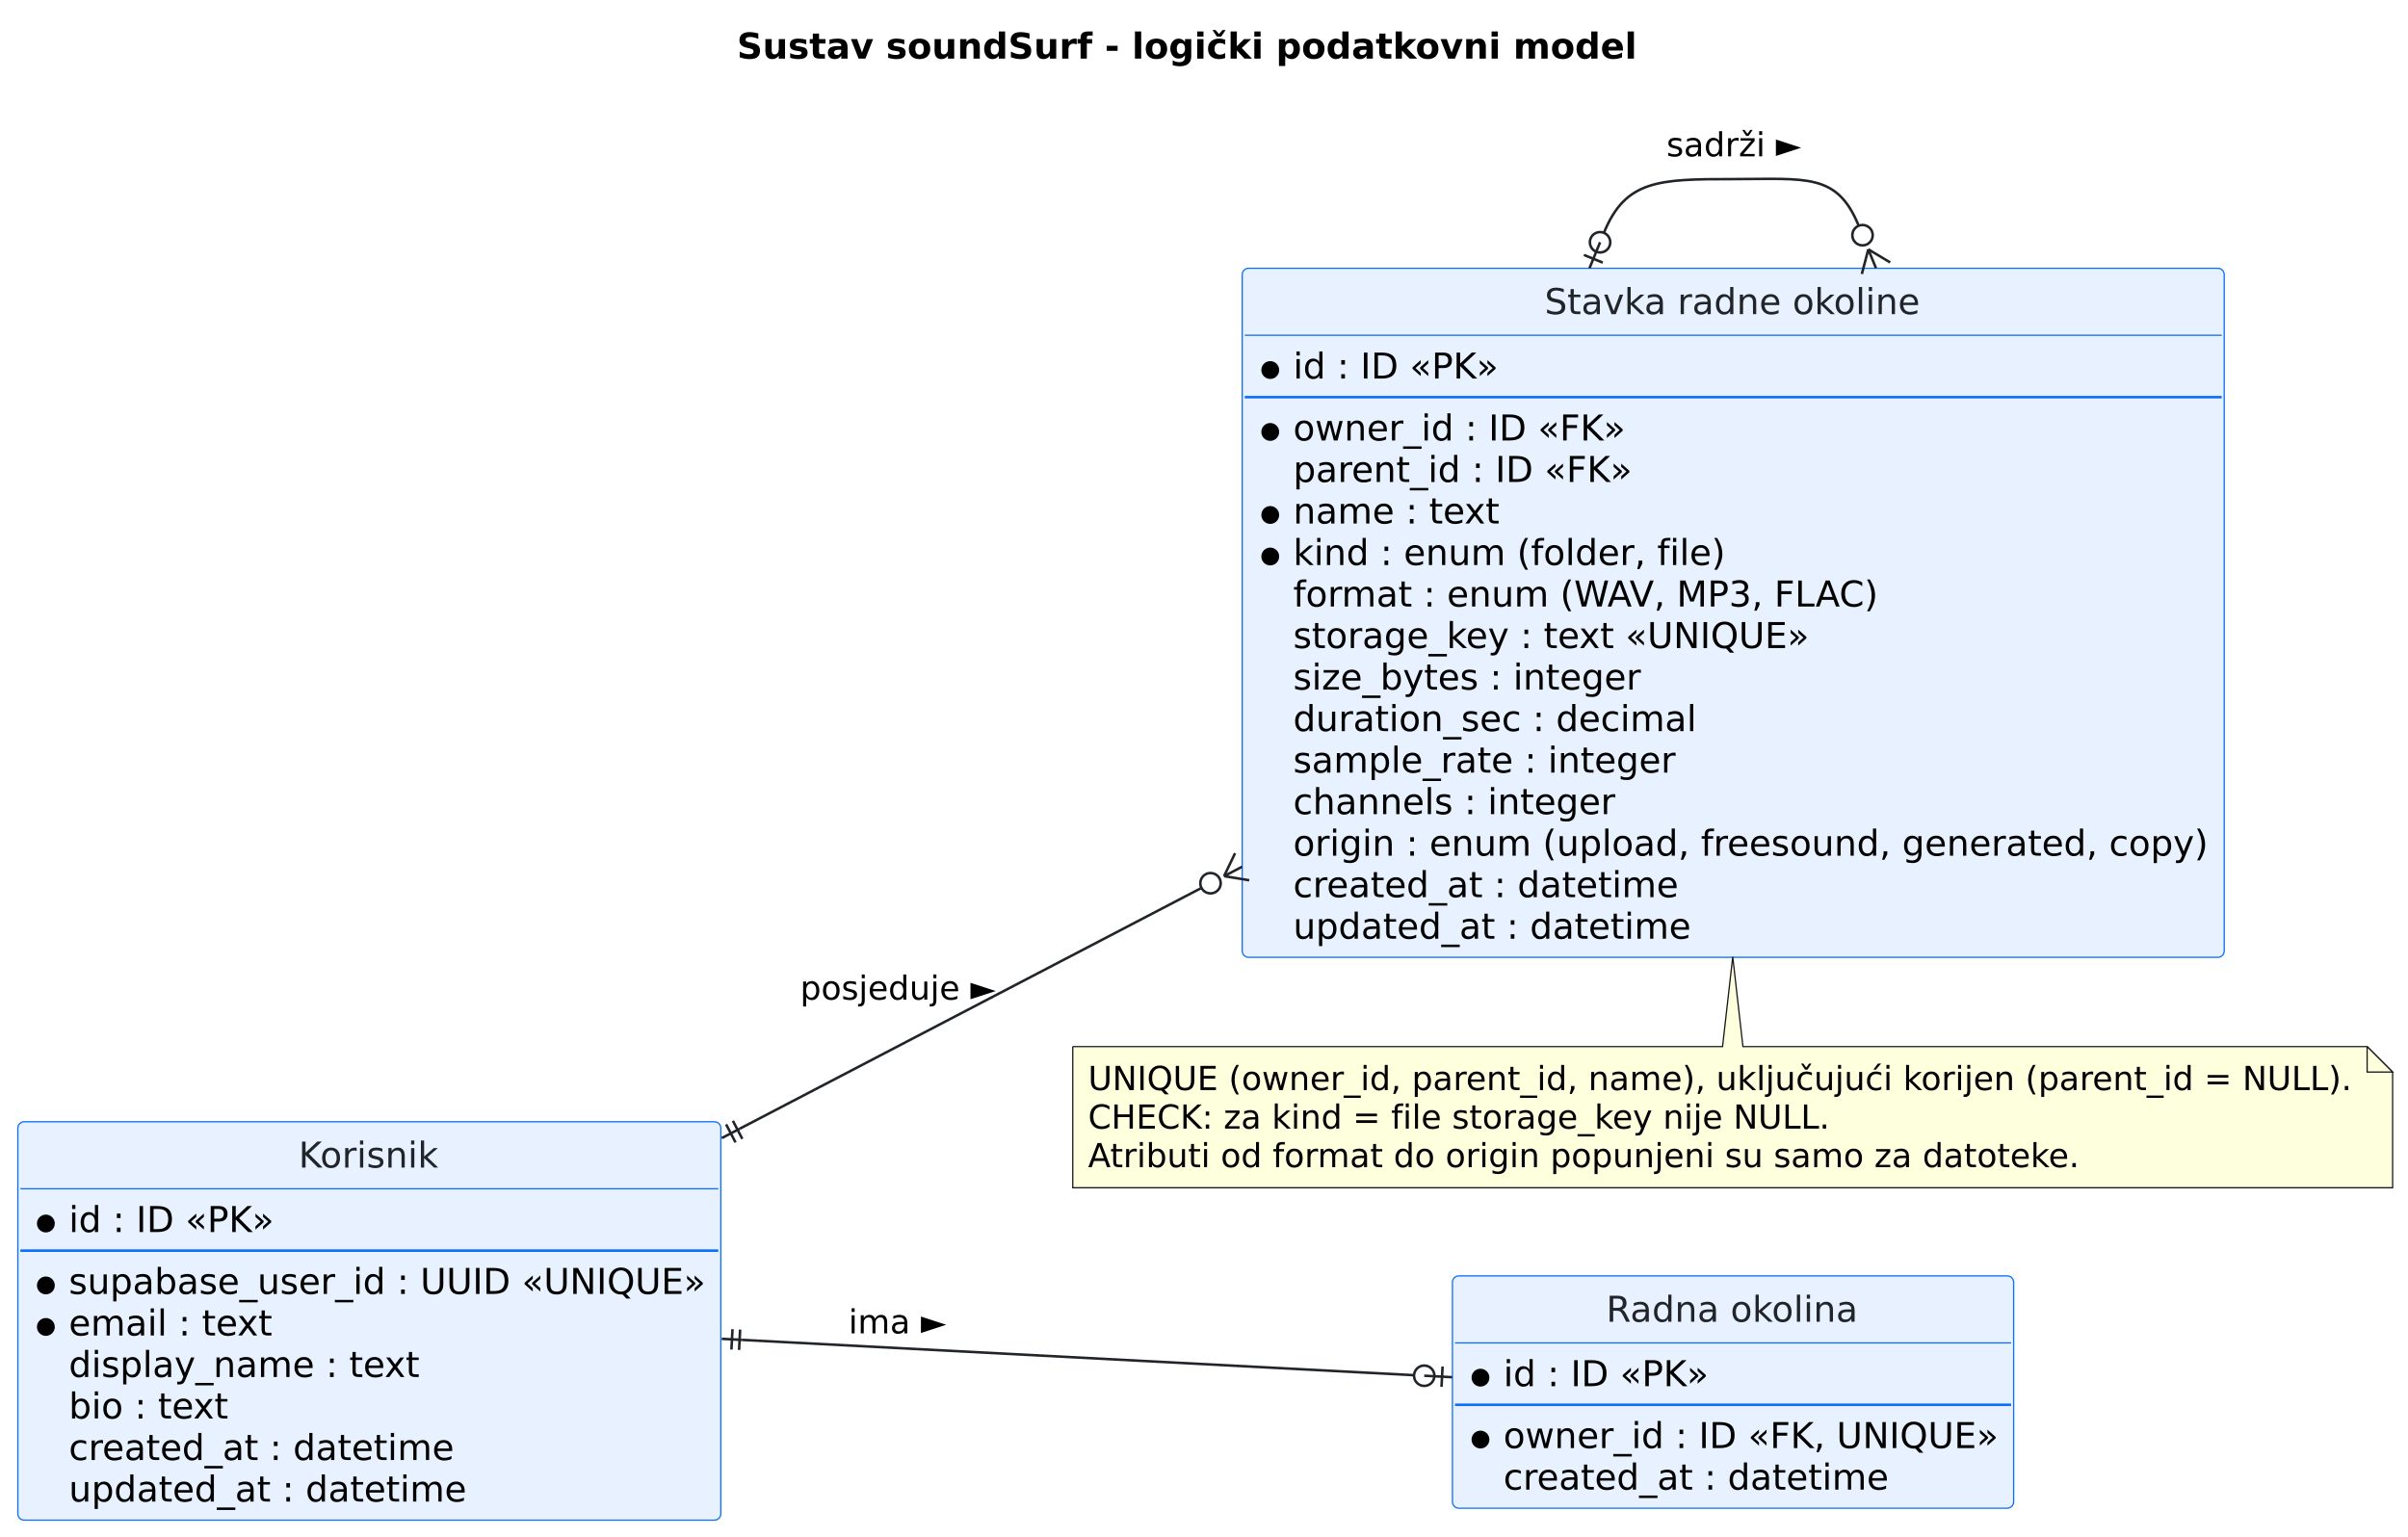
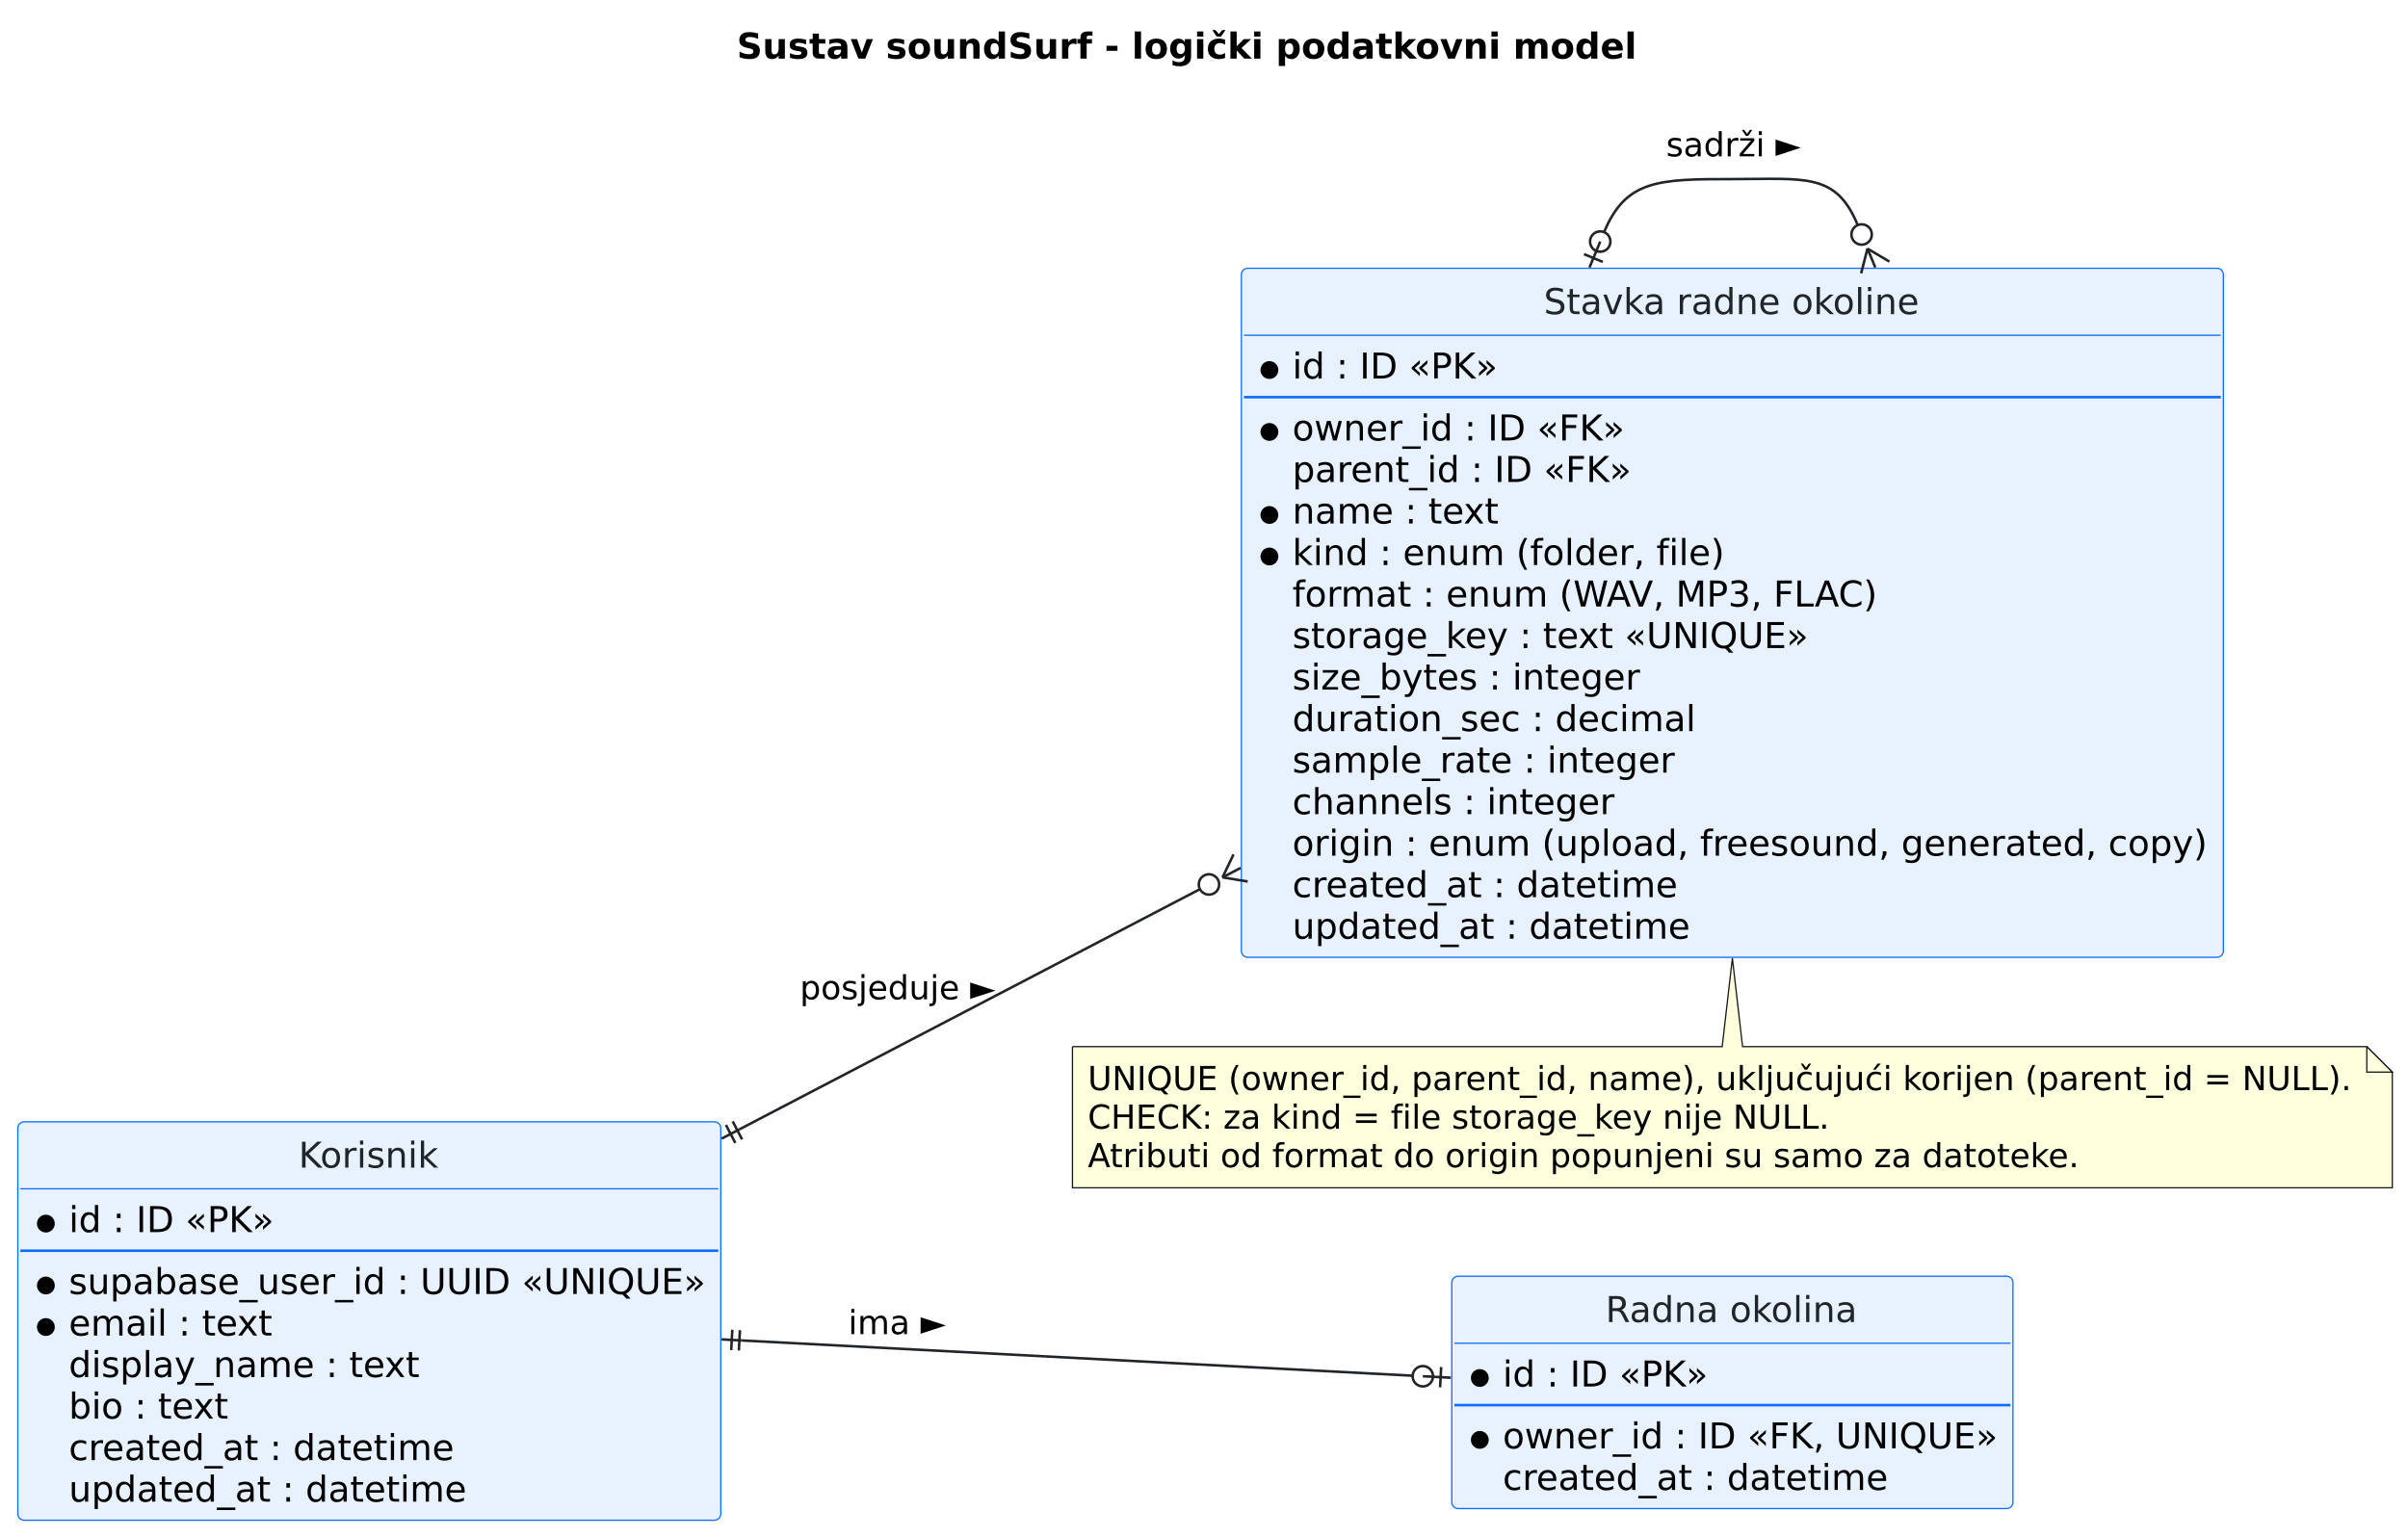
<svg xmlns="http://www.w3.org/2000/svg" contentStyleType="text/css" data-diagram-type="CLASS" height="603px" preserveAspectRatio="none" style="width:945px;height:603px;background:#FFFFFF;" version="1.1" viewBox="0 0 945 603" width="945px" zoomAndPan="magnify">
  <defs />
  <g>
    <g class="title" data-source-line="19">
-       <text fill="#000000" font-family="DejaVu Sans" font-size="14" font-weight="bold" lengthAdjust="spacing" textLength="353.568" x="289.198" y="22.995">Sustav soundSurf - logički podatkovni model</text>
+       <text fill="#000000" font-family="DejaVu Sans" font-size="14" font-weight="bold" lengthAdjust="spacing" textLength="353.568" x="289.138" y="22.995">Sustav soundSurf - logički podatkovni model</text>
    </g>
    <g class="entity" data-entity="User" data-source-line="43" data-uid="ent0002" id="entity_User">
-       <rect fill="#E7F1FF" height="156.375" rx="2.5" ry="2.5" style="stroke:#0D6EFD;stroke-width:0.5;" width="275.881" x="7" y="440.297" />
-       <text fill="#212529" font-family="DejaVu Sans" font-size="14" lengthAdjust="spacing" textLength="55.556" x="117.163" y="458.292">Korisnik</text>
-       <line style="stroke:#0D6EFD;stroke-width:0.5;" x1="8" x2="281.881" y1="466.594" y2="466.594" />
-       <ellipse cx="18" cy="480.242" fill="#000000" rx="3" ry="3" style="stroke:#000000;stroke-width:1;" />
-       <text fill="#000000" font-family="DejaVu Sans" font-size="14" lengthAdjust="spacing" textLength="80.507" x="27" y="483.589">id : ID «PK»</text>
-       <line style="stroke:#0D6EFD;stroke-width:1;" x1="8" x2="281.881" y1="490.891" y2="490.891" />
-       <ellipse cx="18" cy="504.539" fill="#000000" rx="3" ry="3" style="stroke:#000000;stroke-width:1;" />
-       <text fill="#000000" font-family="DejaVu Sans" font-size="14" lengthAdjust="spacing" textLength="249.881" x="27" y="507.886">supabase_user_id : UUID «UNIQUE»</text>
-       <ellipse cx="18" cy="520.836" fill="#000000" rx="3" ry="3" style="stroke:#000000;stroke-width:1;" />
-       <text fill="#000000" font-family="DejaVu Sans" font-size="14" lengthAdjust="spacing" textLength="80.103" x="27" y="524.183">email : text</text>
-       <text fill="#000000" font-family="DejaVu Sans" font-size="14" lengthAdjust="spacing" textLength="137.908" x="27" y="540.48">display_name : text</text>
-       <text fill="#000000" font-family="DejaVu Sans" font-size="14" lengthAdjust="spacing" textLength="62.836" x="27" y="556.776">bio : text</text>
-       <text fill="#000000" font-family="DejaVu Sans" font-size="14" lengthAdjust="spacing" textLength="151.519" x="27" y="573.073">created_at : datetime</text>
-       <text fill="#000000" font-family="DejaVu Sans" font-size="14" lengthAdjust="spacing" textLength="156.099" x="27" y="589.37">updated_at : datetime</text>
+       <rect fill="#E7F1FF" height="156.375" rx="2.5" ry="2.5" style="stroke:#0D6EFD;stroke-width:0.5;" width="275.881" x="7" y="440.327" />
+       <text fill="#212529" font-family="DejaVu Sans" font-size="14" lengthAdjust="spacing" textLength="55.556" x="117.163" y="458.322">Korisnik</text>
+       <line style="stroke:#0D6EFD;stroke-width:0.5;" x1="8" x2="281.881" y1="466.624" y2="466.624" />
+       <ellipse cx="18" cy="480.272" fill="#000000" rx="3" ry="3" style="stroke:#000000;stroke-width:1;" />
+       <text fill="#000000" font-family="DejaVu Sans" font-size="14" lengthAdjust="spacing" textLength="80.507" x="27" y="483.619">id : ID «PK»</text>
+       <line style="stroke:#0D6EFD;stroke-width:1;" x1="8" x2="281.881" y1="490.921" y2="490.921" />
+       <ellipse cx="18" cy="504.569" fill="#000000" rx="3" ry="3" style="stroke:#000000;stroke-width:1;" />
+       <text fill="#000000" font-family="DejaVu Sans" font-size="14" lengthAdjust="spacing" textLength="249.881" x="27" y="507.916">supabase_user_id : UUID «UNIQUE»</text>
+       <ellipse cx="18" cy="520.866" fill="#000000" rx="3" ry="3" style="stroke:#000000;stroke-width:1;" />
+       <text fill="#000000" font-family="DejaVu Sans" font-size="14" lengthAdjust="spacing" textLength="80.103" x="27" y="524.213">email : text</text>
+       <text fill="#000000" font-family="DejaVu Sans" font-size="14" lengthAdjust="spacing" textLength="137.908" x="27" y="540.51">display_name : text</text>
+       <text fill="#000000" font-family="DejaVu Sans" font-size="14" lengthAdjust="spacing" textLength="62.836" x="27" y="556.806">bio : text</text>
+       <text fill="#000000" font-family="DejaVu Sans" font-size="14" lengthAdjust="spacing" textLength="151.519" x="27" y="573.103">created_at : datetime</text>
+       <text fill="#000000" font-family="DejaVu Sans" font-size="14" lengthAdjust="spacing" textLength="156.099" x="27" y="589.4">updated_at : datetime</text>
    </g>
    <g class="entity" data-entity="Workspace" data-source-line="59" data-uid="ent0003" id="entity_Workspace">
-       <rect fill="#E7F1FF" height="91.188" rx="2.5" ry="2.5" style="stroke:#0D6EFD;stroke-width:0.5;" width="220.236" x="570" y="500.797" />
-       <text fill="#212529" font-family="DejaVu Sans" font-size="14" lengthAdjust="spacing" textLength="99.565" x="630.335" y="518.792">Radna okolina</text>
-       <line style="stroke:#0D6EFD;stroke-width:0.5;" x1="571" x2="789.236" y1="527.094" y2="527.094" />
-       <ellipse cx="581" cy="540.742" fill="#000000" rx="3" ry="3" style="stroke:#000000;stroke-width:1;" />
-       <text fill="#000000" font-family="DejaVu Sans" font-size="14" lengthAdjust="spacing" textLength="80.507" x="590" y="544.089">id : ID «PK»</text>
-       <line style="stroke:#0D6EFD;stroke-width:1;" x1="571" x2="789.236" y1="551.391" y2="551.391" />
-       <ellipse cx="581" cy="565.039" fill="#000000" rx="3" ry="3" style="stroke:#000000;stroke-width:1;" />
-       <text fill="#000000" font-family="DejaVu Sans" font-size="14" lengthAdjust="spacing" textLength="194.236" x="590" y="568.386">owner_id : ID «FK, UNIQUE»</text>
-       <text fill="#000000" font-family="DejaVu Sans" font-size="14" lengthAdjust="spacing" textLength="151.519" x="590" y="584.683">created_at : datetime</text>
+       <rect fill="#E7F1FF" height="91.188" rx="2.5" ry="2.5" style="stroke:#0D6EFD;stroke-width:0.5;" width="220.236" x="569.74" y="500.927" />
+       <text fill="#212529" font-family="DejaVu Sans" font-size="14" lengthAdjust="spacing" textLength="99.565" x="630.075" y="518.922">Radna okolina</text>
+       <line style="stroke:#0D6EFD;stroke-width:0.5;" x1="570.74" x2="788.976" y1="527.224" y2="527.224" />
+       <ellipse cx="580.74" cy="540.872" fill="#000000" rx="3" ry="3" style="stroke:#000000;stroke-width:1;" />
+       <text fill="#000000" font-family="DejaVu Sans" font-size="14" lengthAdjust="spacing" textLength="80.507" x="589.74" y="544.219">id : ID «PK»</text>
+       <line style="stroke:#0D6EFD;stroke-width:1;" x1="570.74" x2="788.976" y1="551.521" y2="551.521" />
+       <ellipse cx="580.74" cy="565.169" fill="#000000" rx="3" ry="3" style="stroke:#000000;stroke-width:1;" />
+       <text fill="#000000" font-family="DejaVu Sans" font-size="14" lengthAdjust="spacing" textLength="194.236" x="589.74" y="568.516">owner_id : ID «FK, UNIQUE»</text>
+       <text fill="#000000" font-family="DejaVu Sans" font-size="14" lengthAdjust="spacing" textLength="151.519" x="589.74" y="584.813">created_at : datetime</text>
    </g>
    <g class="entity" data-entity="Node" data-source-line="71" data-uid="ent0004" id="entity_Node">
-       <rect fill="#E7F1FF" height="270.453" rx="2.5" ry="2.5" style="stroke:#0D6EFD;stroke-width:0.5;" width="385.379" x="487.5" y="105.297" />
-       <text fill="#212529" font-family="DejaVu Sans" font-size="14" lengthAdjust="spacing" textLength="148.039" x="606.17" y="123.292">Stavka radne okoline</text>
-       <line style="stroke:#0D6EFD;stroke-width:0.5;" x1="488.5" x2="871.879" y1="131.594" y2="131.594" />
-       <ellipse cx="498.5" cy="145.242" fill="#000000" rx="3" ry="3" style="stroke:#000000;stroke-width:1;" />
-       <text fill="#000000" font-family="DejaVu Sans" font-size="14" lengthAdjust="spacing" textLength="80.507" x="507.5" y="148.589">id : ID «PK»</text>
-       <line style="stroke:#0D6EFD;stroke-width:1;" x1="488.5" x2="871.879" y1="155.891" y2="155.891" />
-       <ellipse cx="498.5" cy="169.539" fill="#000000" rx="3" ry="3" style="stroke:#000000;stroke-width:1;" />
-       <text fill="#000000" font-family="DejaVu Sans" font-size="14" lengthAdjust="spacing" textLength="130.375" x="507.5" y="172.886">owner_id : ID «FK»</text>
-       <text fill="#000000" font-family="DejaVu Sans" font-size="14" lengthAdjust="spacing" textLength="133.315" x="507.5" y="189.183">parent_id : ID «FK»</text>
-       <ellipse cx="498.5" cy="202.133" fill="#000000" rx="3" ry="3" style="stroke:#000000;stroke-width:1;" />
-       <text fill="#000000" font-family="DejaVu Sans" font-size="14" lengthAdjust="spacing" textLength="81.197" x="507.5" y="205.48">name : text</text>
-       <ellipse cx="498.5" cy="218.43" fill="#000000" rx="3" ry="3" style="stroke:#000000;stroke-width:1;" />
-       <text fill="#000000" font-family="DejaVu Sans" font-size="14" lengthAdjust="spacing" textLength="169.606" x="507.5" y="221.776">kind : enum (folder, file)</text>
-       <text fill="#000000" font-family="DejaVu Sans" font-size="14" lengthAdjust="spacing" textLength="231.376" x="507.5" y="238.073">format : enum (WAV, MP3, FLAC)</text>
-       <text fill="#000000" font-family="DejaVu Sans" font-size="14" lengthAdjust="spacing" textLength="203.226" x="507.5" y="254.37">storage_key : text «UNIQUE»</text>
-       <text fill="#000000" font-family="DejaVu Sans" font-size="14" lengthAdjust="spacing" textLength="136.452" x="507.5" y="270.667">size_bytes : integer</text>
-       <text fill="#000000" font-family="DejaVu Sans" font-size="14" lengthAdjust="spacing" textLength="158.327" x="507.5" y="286.964">duration_sec : decimal</text>
-       <text fill="#000000" font-family="DejaVu Sans" font-size="14" lengthAdjust="spacing" textLength="150.076" x="507.5" y="303.261">sample_rate : integer</text>
-       <text fill="#000000" font-family="DejaVu Sans" font-size="14" lengthAdjust="spacing" textLength="126.431" x="507.5" y="319.558">channels : integer</text>
-       <text fill="#000000" font-family="DejaVu Sans" font-size="14" lengthAdjust="spacing" textLength="359.379" x="507.5" y="335.854">origin : enum (upload, freesound, generated, copy)</text>
-       <text fill="#000000" font-family="DejaVu Sans" font-size="14" lengthAdjust="spacing" textLength="151.519" x="507.5" y="352.151">created_at : datetime</text>
-       <text fill="#000000" font-family="DejaVu Sans" font-size="14" lengthAdjust="spacing" textLength="156.099" x="507.5" y="368.448">updated_at : datetime</text>
+       <rect fill="#E7F1FF" height="270.453" rx="2.5" ry="2.5" style="stroke:#0D6EFD;stroke-width:0.5;" width="385.379" x="487.17" y="105.297" />
+       <text fill="#212529" font-family="DejaVu Sans" font-size="14" lengthAdjust="spacing" textLength="148.039" x="605.84" y="123.292">Stavka radne okoline</text>
+       <line style="stroke:#0D6EFD;stroke-width:0.5;" x1="488.17" x2="871.549" y1="131.594" y2="131.594" />
+       <ellipse cx="498.17" cy="145.242" fill="#000000" rx="3" ry="3" style="stroke:#000000;stroke-width:1;" />
+       <text fill="#000000" font-family="DejaVu Sans" font-size="14" lengthAdjust="spacing" textLength="80.507" x="507.17" y="148.589">id : ID «PK»</text>
+       <line style="stroke:#0D6EFD;stroke-width:1;" x1="488.17" x2="871.549" y1="155.891" y2="155.891" />
+       <ellipse cx="498.17" cy="169.539" fill="#000000" rx="3" ry="3" style="stroke:#000000;stroke-width:1;" />
+       <text fill="#000000" font-family="DejaVu Sans" font-size="14" lengthAdjust="spacing" textLength="130.375" x="507.17" y="172.886">owner_id : ID «FK»</text>
+       <text fill="#000000" font-family="DejaVu Sans" font-size="14" lengthAdjust="spacing" textLength="133.315" x="507.17" y="189.183">parent_id : ID «FK»</text>
+       <ellipse cx="498.17" cy="202.133" fill="#000000" rx="3" ry="3" style="stroke:#000000;stroke-width:1;" />
+       <text fill="#000000" font-family="DejaVu Sans" font-size="14" lengthAdjust="spacing" textLength="81.197" x="507.17" y="205.48">name : text</text>
+       <ellipse cx="498.17" cy="218.43" fill="#000000" rx="3" ry="3" style="stroke:#000000;stroke-width:1;" />
+       <text fill="#000000" font-family="DejaVu Sans" font-size="14" lengthAdjust="spacing" textLength="169.606" x="507.17" y="221.776">kind : enum (folder, file)</text>
+       <text fill="#000000" font-family="DejaVu Sans" font-size="14" lengthAdjust="spacing" textLength="231.376" x="507.17" y="238.073">format : enum (WAV, MP3, FLAC)</text>
+       <text fill="#000000" font-family="DejaVu Sans" font-size="14" lengthAdjust="spacing" textLength="203.226" x="507.17" y="254.37">storage_key : text «UNIQUE»</text>
+       <text fill="#000000" font-family="DejaVu Sans" font-size="14" lengthAdjust="spacing" textLength="136.452" x="507.17" y="270.667">size_bytes : integer</text>
+       <text fill="#000000" font-family="DejaVu Sans" font-size="14" lengthAdjust="spacing" textLength="158.327" x="507.17" y="286.964">duration_sec : decimal</text>
+       <text fill="#000000" font-family="DejaVu Sans" font-size="14" lengthAdjust="spacing" textLength="150.076" x="507.17" y="303.261">sample_rate : integer</text>
+       <text fill="#000000" font-family="DejaVu Sans" font-size="14" lengthAdjust="spacing" textLength="126.431" x="507.17" y="319.558">channels : integer</text>
+       <text fill="#000000" font-family="DejaVu Sans" font-size="14" lengthAdjust="spacing" textLength="359.379" x="507.17" y="335.854">origin : enum (upload, freesound, generated, copy)</text>
+       <text fill="#000000" font-family="DejaVu Sans" font-size="14" lengthAdjust="spacing" textLength="151.519" x="507.17" y="352.151">created_at : datetime</text>
+       <text fill="#000000" font-family="DejaVu Sans" font-size="14" lengthAdjust="spacing" textLength="156.099" x="507.17" y="368.448">updated_at : datetime</text>
    </g>
    <g class="entity" data-entity="GMN8" data-source-line="98" data-uid="ent0009" id="entity_GMN8">
-       <path d="M421,410.797 L421,466.195 A0,0 0 0 0 421,466.195 L938.964,466.195 A0,0 0 0 0 938.964,466.195 L938.964,420.797 L928.964,410.797 L684,410.797 L680,375.557 L676,410.797 L421,410.797 A0,0 0 0 0 421,410.797" fill="#FEFFDD" style="stroke:#181818;stroke-width:0.5;" />
-       <path d="M928.964,410.797 L928.964,420.797 L938.964,420.797 L928.964,410.797" fill="#FEFFDD" style="stroke:#181818;stroke-width:0.5;" />
-       <text fill="#000000" font-family="DejaVu Sans" font-size="13" lengthAdjust="spacing" textLength="496.964" x="427" y="427.864">UNIQUE (owner_id, parent_id, name), uključujući korijen (parent_id = NULL).</text>
-       <text fill="#000000" font-family="DejaVu Sans" font-size="13" lengthAdjust="spacing" textLength="291.51" x="427" y="442.997">CHECK: za kind = file storage_key nije NULL.</text>
-       <text fill="#000000" font-family="DejaVu Sans" font-size="13" lengthAdjust="spacing" textLength="389.943" x="427" y="458.129">Atributi od format do origin popunjeni su samo za datoteke.</text>
+       <path d="M420.88,410.817 L420.88,466.215 A0,0 0 0 0 420.88,466.215 L938.844,466.215 A0,0 0 0 0 938.844,466.215 L938.844,420.817 L928.844,410.817 L683.86,410.817 L679.86,376.117 L675.86,410.817 L420.88,410.817 A0,0 0 0 0 420.88,410.817" fill="#FEFFDD" style="stroke:#181818;stroke-width:0.5;" />
+       <path d="M928.844,410.817 L928.844,420.817 L938.844,420.817 L928.844,410.817" fill="#FEFFDD" style="stroke:#181818;stroke-width:0.5;" />
+       <text fill="#000000" font-family="DejaVu Sans" font-size="13" lengthAdjust="spacing" textLength="496.964" x="426.88" y="427.884">UNIQUE (owner_id, parent_id, name), uključujući korijen (parent_id = NULL).</text>
+       <text fill="#000000" font-family="DejaVu Sans" font-size="13" lengthAdjust="spacing" textLength="291.51" x="426.88" y="443.017">CHECK: za kind = file storage_key nije NULL.</text>
+       <text fill="#000000" font-family="DejaVu Sans" font-size="13" lengthAdjust="spacing" textLength="389.943" x="426.88" y="458.149">Atributi od format do origin popunjeni su samo za datoteke.</text>
    </g>
    <g class="link" data-entity-1="User" data-entity-2="Workspace" data-source-line="93" data-uid="lnk5" id="link_User_Workspace">
-       <path codeLine="93" d="M291.249,525.926 C380.389,530.606 472.021,535.419 554.931,539.779" fill="none" id="User-Workspace" style="stroke:#212529;stroke-width:1;" />
-       <line style="stroke:#212529;stroke-width:1;" x1="287.045" x2="287.464" y1="529.711" y2="521.722" />
-       <line style="stroke:#212529;stroke-width:1;" x1="290.041" x2="290.46" y1="529.868" y2="521.879" />
-       <line style="stroke:#212529;stroke-width:1;" x1="291.249" x2="283.26" y1="525.926" y2="525.507" />
-       <line style="stroke:#212529;stroke-width:1;" x1="558.925" x2="569.91" y1="539.989" y2="540.567" />
-       <ellipse cx="558.925" cy="539.989" fill="none" rx="4" ry="4" style="stroke:#212529;stroke-width:1;" />
-       <line style="stroke:#212529;stroke-width:1;" x1="566.126" x2="565.706" y1="536.362" y2="544.351" />
-       <text fill="#000000" font-family="DejaVu Sans" font-size="13" lengthAdjust="spacing" textLength="38.372" x="333" y="523.364">ima ►</text>
+       <path codeLine="93" d="M291.169,526.147 C380.139,530.827 471.511,535.631 554.381,539.981" fill="none" id="User-Workspace" style="stroke:#212529;stroke-width:1;" />
+       <line style="stroke:#212529;stroke-width:1;" x1="286.964" x2="287.385" y1="529.932" y2="521.942" />
+       <line style="stroke:#212529;stroke-width:1;" x1="289.96" x2="290.38" y1="530.089" y2="522.1" />
+       <line style="stroke:#212529;stroke-width:1;" x1="291.169" x2="283.18" y1="526.147" y2="525.727" />
+       <line style="stroke:#212529;stroke-width:1;" x1="558.375" x2="569.36" y1="540.19" y2="540.767" />
+       <ellipse cx="558.375" cy="540.19" fill="none" rx="4" ry="4" style="stroke:#212529;stroke-width:1;" />
+       <line style="stroke:#212529;stroke-width:1;" x1="565.575" x2="565.156" y1="536.563" y2="544.552" />
+       <text fill="#000000" font-family="DejaVu Sans" font-size="13" lengthAdjust="spacing" textLength="38.372" x="332.88" y="523.644">ima ►</text>
    </g>
    <g class="link" data-entity-1="User" data-entity-2="Node" data-source-line="94" data-uid="lnk6" id="link_User_Node">
-       <path codeLine="94" d="M290.353,443.007 C352.503,410.587 403.98,383.741 471.51,348.521" fill="none" id="User-Node" style="stroke:#212529;stroke-width:1;" />
-       <line style="stroke:#212529;stroke-width:1;" x1="288.656" x2="284.957" y1="448.403" y2="441.31" />
-       <line style="stroke:#212529;stroke-width:1;" x1="291.316" x2="287.616" y1="447.016" y2="439.923" />
-       <line style="stroke:#212529;stroke-width:1;" x1="290.353" x2="283.26" y1="443.007" y2="446.707" />
-       <line style="stroke:#212529;stroke-width:1;" x1="480.377" x2="484.695" y1="343.896" y2="334.877" />
-       <line style="stroke:#212529;stroke-width:1;" x1="480.377" x2="490.245" y1="343.896" y2="345.517" />
-       <line style="stroke:#212529;stroke-width:1;" x1="480.377" x2="487.47" y1="343.896" y2="340.197" />
-       <ellipse cx="475.057" cy="346.671" fill="none" rx="4" ry="4" style="stroke:#212529;stroke-width:1;" />
-       <text fill="#000000" font-family="DejaVu Sans" font-size="13" lengthAdjust="spacing" textLength="76.819" x="314" y="392.364">posjeduje ►</text>
+       <path codeLine="94" d="M290.273,443.227 C352.263,410.887 403.512,384.163 470.901,349.003" fill="none" id="User-Node" style="stroke:#212529;stroke-width:1;" />
+       <line style="stroke:#212529;stroke-width:1;" x1="288.577" x2="284.876" y1="448.623" y2="441.53" />
+       <line style="stroke:#212529;stroke-width:1;" x1="291.236" x2="287.536" y1="447.236" y2="440.143" />
+       <line style="stroke:#212529;stroke-width:1;" x1="290.273" x2="283.18" y1="443.227" y2="446.927" />
+       <line style="stroke:#212529;stroke-width:1;" x1="479.767" x2="484.085" y1="344.377" y2="335.357" />
+       <line style="stroke:#212529;stroke-width:1;" x1="479.767" x2="489.635" y1="344.377" y2="345.996" />
+       <line style="stroke:#212529;stroke-width:1;" x1="479.767" x2="486.86" y1="344.377" y2="340.677" />
+       <ellipse cx="474.448" cy="347.153" fill="none" rx="4" ry="4" style="stroke:#212529;stroke-width:1;" />
+       <text fill="#000000" font-family="DejaVu Sans" font-size="13" lengthAdjust="spacing" textLength="76.819" x="313.88" y="392.234">posjeduje ►</text>
    </g>
    <g class="link" data-entity-1="Node" data-entity-2="Node" data-source-line="95" data-uid="lnk7" id="link_Node_Node">
-       <path codeLine="95" d="M629.444,91.387 C637.934,70.567 651.01,70.297 680,70.297 C708.99,70.297 720.933,67.789 729.423,88.609" fill="none" id="Node-Node" style="stroke:#212529;stroke-width:1;" />
-       <line style="stroke:#212529;stroke-width:1;" x1="627.933" x2="623.78" y1="95.091" y2="105.277" />
-       <ellipse cx="627.933" cy="95.091" fill="none" rx="4" ry="4" style="stroke:#212529;stroke-width:1;" />
-       <line style="stroke:#212529;stroke-width:1;" x1="628.994" x2="621.587" y1="103.083" y2="100.063" />
-       <line style="stroke:#212529;stroke-width:1;" x1="733.199" x2="741.776" y1="97.869" y2="103.011" />
-       <line style="stroke:#212529;stroke-width:1;" x1="733.199" x2="730.664" y1="97.869" y2="107.542" />
-       <line style="stroke:#212529;stroke-width:1;" x1="733.199" x2="736.22" y1="97.869" y2="105.277" />
-       <ellipse cx="730.934" cy="92.313" fill="none" rx="4" ry="4" style="stroke:#212529;stroke-width:1;" />
-       <text fill="#000000" font-family="DejaVu Sans" font-size="13" lengthAdjust="spacing" textLength="52.901" x="654" y="61.364">sadrži ►</text>
+       <path codeLine="95" d="M629.526,91.117 C638.076,70.457 651.04,70.297 679.86,70.297 C708.69,70.297 720.49,67.688 729.05,88.348" fill="none" id="Node-Node" style="stroke:#212529;stroke-width:1;" />
+       <line style="stroke:#212529;stroke-width:1;" x1="627.996" x2="623.79" y1="94.813" y2="104.977" />
+       <ellipse cx="627.996" cy="94.813" fill="none" rx="4" ry="4" style="stroke:#212529;stroke-width:1;" />
+       <line style="stroke:#212529;stroke-width:1;" x1="629.016" x2="621.624" y1="102.81" y2="99.751" />
+       <line style="stroke:#212529;stroke-width:1;" x1="732.878" x2="741.483" y1="97.586" y2="102.68" />
+       <line style="stroke:#212529;stroke-width:1;" x1="732.878" x2="730.397" y1="97.586" y2="107.273" />
+       <line style="stroke:#212529;stroke-width:1;" x1="732.878" x2="735.94" y1="97.586" y2="104.977" />
+       <ellipse cx="730.581" cy="92.043" fill="none" rx="4" ry="4" style="stroke:#212529;stroke-width:1;" />
+       <text fill="#000000" font-family="DejaVu Sans" font-size="13" lengthAdjust="spacing" textLength="52.901" x="653.86" y="61.364">sadrži ►</text>
    </g>
  </g>
</svg>
